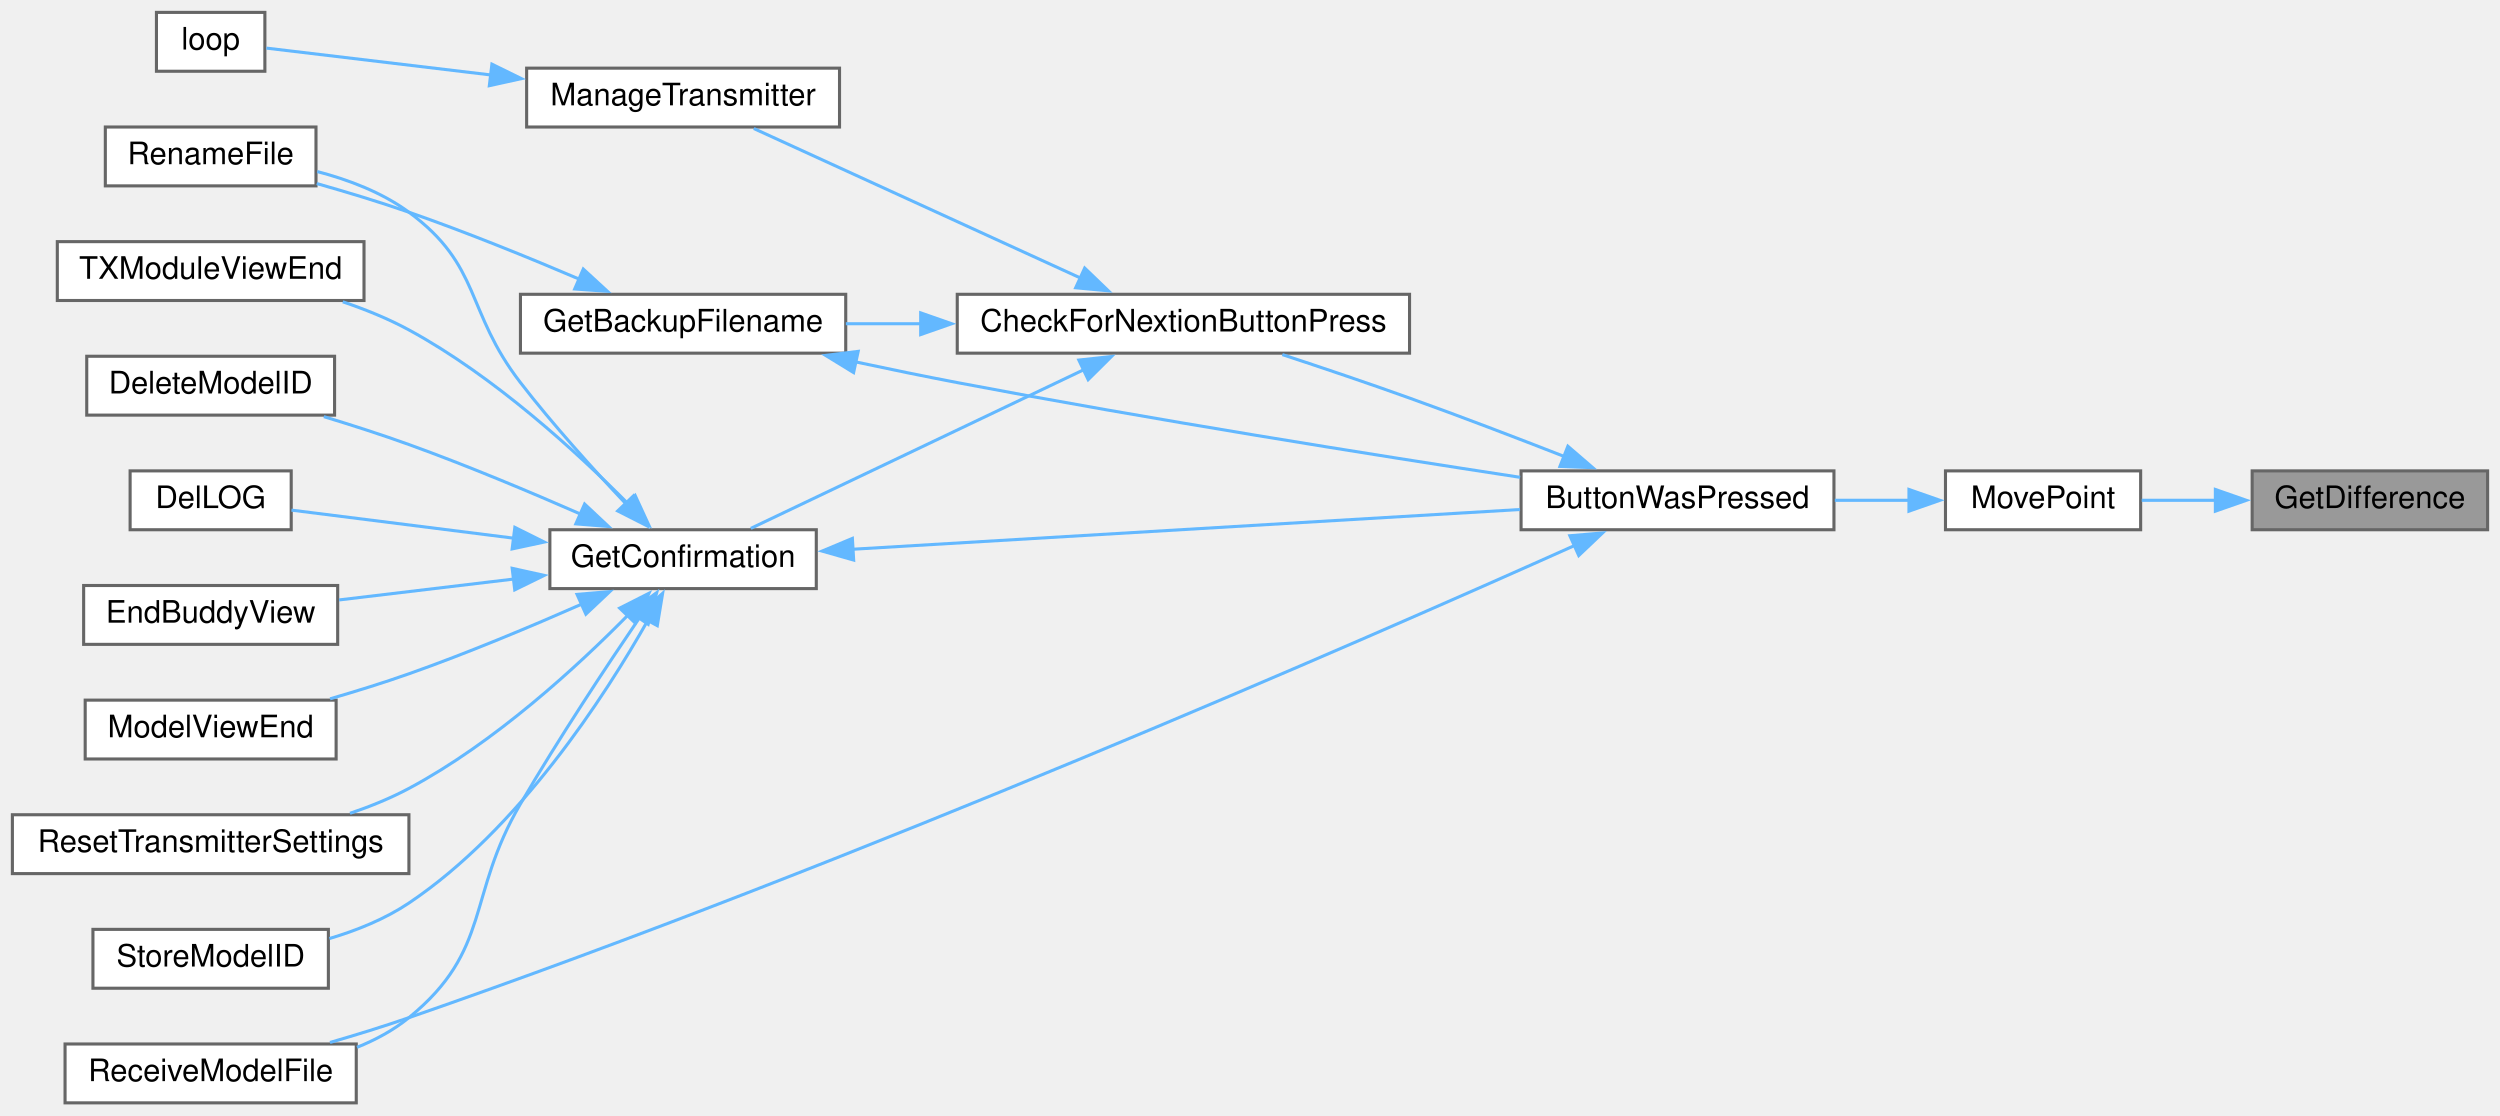
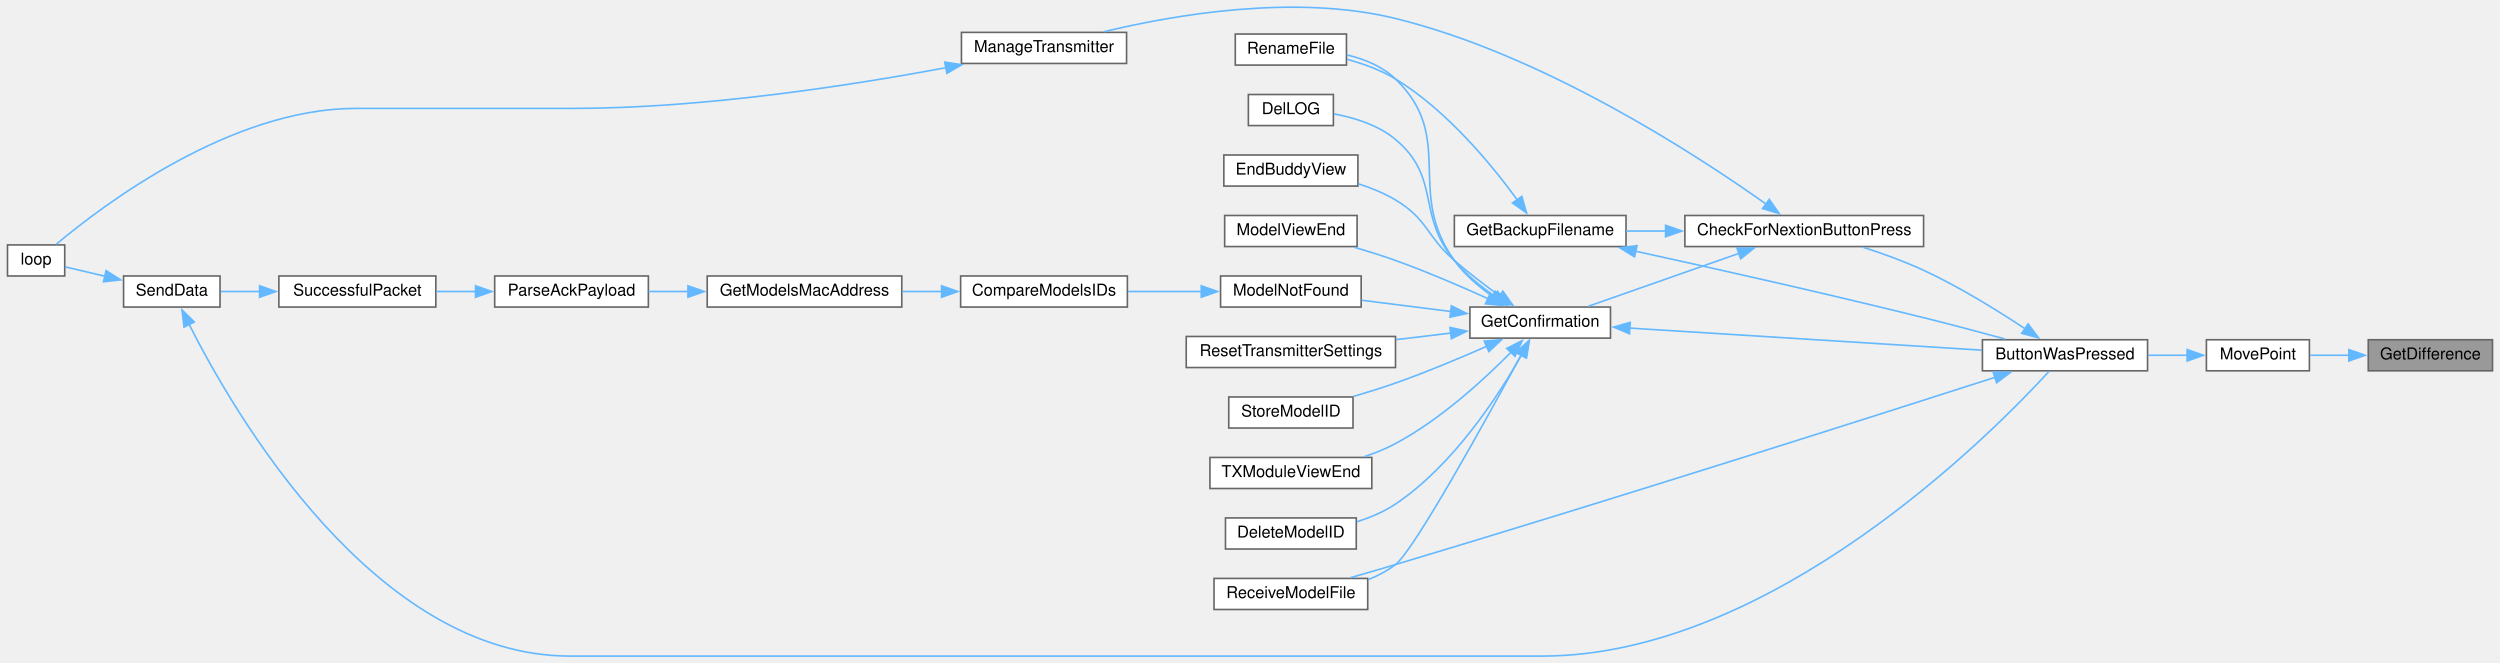
- <svg xmlns="http://www.w3.org/2000/svg" xmlns:xlink="http://www.w3.org/1999/xlink" width="807pt" height="360pt" viewBox="0.00 0.00 807.00 360.00">
-   <g id="graph0" class="graph" transform="scale(1 1) rotate(0) translate(4 356)">
+ <svg xmlns="http://www.w3.org/2000/svg" xmlns:xlink="http://www.w3.org/1999/xlink" width="1528pt" height="405pt" viewBox="0.00 0.00 1528.00 405.31">
+   <g id="graph0" class="graph" transform="scale(1 1) rotate(0) translate(4 401.31)">
    <g id="node1" class="node">
      <g id="a_node1">
        <a xlink:title=" ">
-           <polygon fill="#999999" stroke="#666666" points="799,-204 723,-204 723,-185 799,-185 799,-204" />
-           <text text-anchor="middle" x="761" y="-192" font-family="Helvetica,sans-Serif" font-size="10.00">GetDifference</text>
+           <polygon fill="#999999" stroke="#666666" points="1520,-193.5 1444,-193.5 1444,-174.5 1520,-174.5 1520,-193.5" />
+           <text text-anchor="middle" x="1482" y="-181.5" font-family="Helvetica,sans-Serif" font-size="10.00">GetDifference</text>
        </a>
      </g>
    </g>
    <g id="node2" class="node">
      <g id="a_node2">
        <a xlink:href="TransmitterCode_2src_2main_8cpp.html#aad727ec0b0f9f34487a535eaa4a83172" target="_top" xlink:title="moves point very close to where user hit screen">
-           <polygon fill="white" stroke="#666666" points="687,-204 624,-204 624,-185 687,-185 687,-204" />
-           <text text-anchor="middle" x="655.5" y="-192" font-family="Helvetica,sans-Serif" font-size="10.00">MovePoint</text>
+           <polygon fill="white" stroke="#666666" points="1408,-193.5 1345,-193.5 1345,-174.5 1408,-174.5 1408,-193.5" />
+           <text text-anchor="middle" x="1376.5" y="-181.5" font-family="Helvetica,sans-Serif" font-size="10.00">MovePoint</text>
        </a>
      </g>
    </g>
    <g id="edge1" class="edge">
-       <path fill="none" stroke="#63b8ff" d="M711.27,-194.5C703.12,-194.5 694.88,-194.5 687.34,-194.5" />
-       <polygon fill="#63b8ff" stroke="#63b8ff" points="711.12,-198 721.12,-194.5 711.12,-191 711.12,-198" />
+       <path fill="none" stroke="#63b8ff" d="M1432.27,-184C1424.12,-184 1415.88,-184 1408.34,-184" />
+       <polygon fill="#63b8ff" stroke="#63b8ff" points="1432.12,-187.5 1442.12,-184 1432.12,-180.5 1432.12,-187.5" />
    </g>
    <g id="node3" class="node">
      <g id="a_node3">
        <a xlink:href="TransmitterCode_2src_2main_8cpp.html#a804fdbdd5eab4c596bbe8a23eecbe4d5" target="_top" xlink:title=" ">
-           <polygon fill="white" stroke="#666666" points="588,-204 487,-204 487,-185 588,-185 588,-204" />
-           <text text-anchor="middle" x="537.5" y="-192" font-family="Helvetica,sans-Serif" font-size="10.00">ButtonWasPressed</text>
+           <polygon fill="white" stroke="#666666" points="1309,-193.5 1208,-193.5 1208,-174.5 1309,-174.5 1309,-193.5" />
+           <text text-anchor="middle" x="1258.5" y="-181.5" font-family="Helvetica,sans-Serif" font-size="10.00">ButtonWasPressed</text>
        </a>
      </g>
    </g>
    <g id="edge2" class="edge">
-       <path fill="none" stroke="#63b8ff" d="M612.28,-194.5C604.49,-194.5 596.28,-194.5 588.28,-194.5" />
-       <polygon fill="#63b8ff" stroke="#63b8ff" points="612.21,-198 622.21,-194.5 612.21,-191 612.21,-198" />
+       <path fill="none" stroke="#63b8ff" d="M1333.28,-184C1325.49,-184 1317.28,-184 1309.28,-184" />
+       <polygon fill="#63b8ff" stroke="#63b8ff" points="1333.21,-187.5 1343.21,-184 1333.21,-180.5 1333.21,-187.5" />
    </g>
    <g id="node4" class="node">
      <g id="a_node4">
        <a xlink:href="Utilities_8h.html#afb7c85cac4aa89fd998ed81c330374d2" target="_top" xlink:title=" ">
-           <polygon fill="white" stroke="#666666" points="451,-261 305,-261 305,-242 451,-242 451,-261" />
-           <text text-anchor="middle" x="378" y="-249" font-family="Helvetica,sans-Serif" font-size="10.00">CheckForNextionButtonPress</text>
+           <polygon fill="white" stroke="#666666" points="1172,-269.5 1026,-269.5 1026,-250.5 1172,-250.5 1172,-269.5" />
+           <text text-anchor="middle" x="1099" y="-257.5" font-family="Helvetica,sans-Serif" font-size="10.00">CheckForNextionButtonPress</text>
        </a>
      </g>
    </g>
    <g id="edge3" class="edge">
-       <path fill="none" stroke="#63b8ff" d="M500.96,-208.64C485.65,-214.62 467.51,-221.57 451,-227.5 437.61,-232.31 422.7,-237.34 409.94,-241.54" />
-       <polygon fill="#63b8ff" stroke="#63b8ff" points="502.11,-211.95 510.14,-205.04 499.55,-205.44 502.11,-211.95" />
-     </g>
-     <g id="node12" class="node">
-       <g id="a_node12">
+       <path fill="none" stroke="#63b8ff" d="M1234.02,-200.26C1217.28,-211.36 1193.93,-225.83 1172,-236 1160.28,-241.43 1146.99,-246.22 1135.04,-250.06" />
+       <polygon fill="#63b8ff" stroke="#63b8ff" points="1235.93,-203.19 1242.27,-194.7 1232.02,-197.39 1235.93,-203.19" />
+     </g>
+     <g id="node19" class="node">
+       <g id="a_node19">
        <a xlink:href="TransmitterCode_2src_2main_8cpp.html#ab7c9edf843c732d7fe296564f39bc0dc" target="_top" xlink:title="RECEIVE A MODEL FILE.">
-           <polygon fill="white" stroke="#666666" points="111,-19 17,-19 17,0 111,0 111,-19" />
-           <text text-anchor="middle" x="64" y="-7" font-family="Helvetica,sans-Serif" font-size="10.00">ReceiveModelFile</text>
-         </a>
-       </g>
-     </g>
-     <g id="edge20" class="edge">
-       <path fill="none" stroke="#63b8ff" d="M504.59,-180.05C436.38,-149.47 270.95,-76.97 128,-27.5 119.83,-24.67 110.96,-21.94 102.52,-19.49" />
-       <polygon fill="#63b8ff" stroke="#63b8ff" points="502.75,-183.06 513.3,-183.96 505.62,-176.67 502.75,-183.06" />
+           <polygon fill="white" stroke="#666666" points="832,-47.5 738,-47.5 738,-28.5 832,-28.5 832,-47.5" />
+           <text text-anchor="middle" x="785" y="-35.5" font-family="Helvetica,sans-Serif" font-size="10.00">ReceiveModelFile</text>
+         </a>
+       </g>
+     </g>
+     <g id="edge28" class="edge">
+       <path fill="none" stroke="#63b8ff" d="M1215.91,-170.58C1142.17,-146.89 983.59,-96.31 849,-56 840.06,-53.32 830.39,-50.52 821.37,-47.93" />
+       <polygon fill="#63b8ff" stroke="#63b8ff" points="1214.55,-173.82 1225.14,-173.55 1216.69,-167.16 1214.55,-173.82" />
    </g>
    <g id="node5" class="node">
      <g id="a_node5">
        <a xlink:href="TransmitterCode_2src_2main_8cpp.html#a641d6dab68ec7b2a8a32492aac55bc1c" target="_top" xlink:title=" ">
-           <polygon fill="white" stroke="#666666" points="269,-261 164,-261 164,-242 269,-242 269,-261" />
-           <text text-anchor="middle" x="216.5" y="-249" font-family="Helvetica,sans-Serif" font-size="10.00">GetBackupFilename</text>
+           <polygon fill="white" stroke="#666666" points="990,-269.5 885,-269.5 885,-250.5 990,-250.5 990,-269.5" />
+           <text text-anchor="middle" x="937.5" y="-257.5" font-family="Helvetica,sans-Serif" font-size="10.00">GetBackupFilename</text>
        </a>
      </g>
    </g>
    <g id="edge4" class="edge">
-       <path fill="none" stroke="#63b8ff" d="M293.4,-251.5C285.1,-251.5 276.86,-251.5 269.04,-251.5" />
-       <polygon fill="#63b8ff" stroke="#63b8ff" points="293.2,-255 303.2,-251.5 293.2,-248 293.2,-255" />
+       <path fill="none" stroke="#63b8ff" d="M1014.4,-260C1006.1,-260 997.86,-260 990.04,-260" />
+       <polygon fill="#63b8ff" stroke="#63b8ff" points="1014.2,-263.5 1024.2,-260 1014.2,-256.5 1014.2,-263.5" />
    </g>
    <g id="node7" class="node">
      <g id="a_node7">
        <a xlink:href="TransmitterCode_2src_2main_8cpp.html#a6506bf72e0dd9e9ce480156b47625bff" target="_top" xlink:title=" ">
-           <polygon fill="white" stroke="#666666" points="259.5,-185 173.5,-185 173.5,-166 259.5,-166 259.5,-185" />
-           <text text-anchor="middle" x="216.5" y="-173" font-family="Helvetica,sans-Serif" font-size="10.00">GetConfirmation</text>
+           <polygon fill="white" stroke="#666666" points="980.5,-213.5 894.5,-213.5 894.5,-194.5 980.5,-194.5 980.5,-213.5" />
+           <text text-anchor="middle" x="937.5" y="-201.5" font-family="Helvetica,sans-Serif" font-size="10.00">GetConfirmation</text>
        </a>
      </g>
    </g>
    <g id="edge7" class="edge">
-       <path fill="none" stroke="#63b8ff" d="M346.08,-236.77C314.34,-221.64 265.82,-198.53 238.36,-185.44" />
-       <polygon fill="#63b8ff" stroke="#63b8ff" points="344.25,-239.77 354.78,-240.91 347.26,-233.45 344.25,-239.77" />
-     </g>
-     <g id="node16" class="node">
-       <g id="a_node16">
+       <path fill="none" stroke="#63b8ff" d="M1059.06,-246.33C1030.57,-236.33 992.57,-222.98 966.9,-213.97" />
+       <polygon fill="#63b8ff" stroke="#63b8ff" points="1057.83,-249.61 1068.42,-249.62 1060.15,-243 1057.83,-249.61" />
+     </g>
+     <g id="node23" class="node">
+       <g id="a_node23">
        <a xlink:href="TransmitterCode_2src_2main_8cpp.html#a558ea014e230b7caa54ce5a37ad29b22" target="_top" xlink:title=" ">
-           <polygon fill="white" stroke="#666666" points="267,-334 166,-334 166,-315 267,-315 267,-334" />
-           <text text-anchor="middle" x="216.5" y="-322" font-family="Helvetica,sans-Serif" font-size="10.00">ManageTransmitter</text>
-         </a>
-       </g>
-     </g>
-     <g id="edge18" class="edge">
-       <path fill="none" stroke="#63b8ff" d="M344.76,-266.26C313.39,-280.61 266.58,-302.04 239.33,-314.51" />
-       <polygon fill="#63b8ff" stroke="#63b8ff" points="346.14,-269.47 353.78,-262.13 343.23,-263.11 346.14,-269.47" />
+           <polygon fill="white" stroke="#666666" points="684.5,-381.5 583.5,-381.5 583.5,-362.5 684.5,-362.5 684.5,-381.5" />
+           <text text-anchor="middle" x="634" y="-369.5" font-family="Helvetica,sans-Serif" font-size="10.00">ManageTransmitter</text>
+         </a>
+       </g>
+     </g>
+     <g id="edge26" class="edge">
+       <path fill="none" stroke="#63b8ff" d="M1075.64,-276.49C1033.77,-306.22 939.57,-367.78 849,-390 787.62,-405.06 713.71,-392.28 670.76,-381.93" />
+       <polygon fill="#63b8ff" stroke="#63b8ff" points="1077.6,-279.39 1083.67,-270.71 1073.51,-273.71 1077.6,-279.39" />
    </g>
    <g id="edge5" class="edge">
-       <path fill="none" stroke="#63b8ff" d="M272.13,-239.19C283,-236.86 294.35,-234.53 305,-232.5 367.41,-220.61 439.73,-209.1 486.7,-201.92" />
-       <polygon fill="#63b8ff" stroke="#63b8ff" points="271.54,-235.73 262.51,-241.27 273.02,-242.58 271.54,-235.73" />
+       <path fill="none" stroke="#63b8ff" d="M995.66,-247.69C1043.03,-237.33 1112.05,-221.86 1172,-207 1188.41,-202.93 1206.51,-198.11 1221.81,-193.94" />
+       <polygon fill="#63b8ff" stroke="#63b8ff" points="995.21,-244.2 986.18,-249.76 996.7,-251.04 995.21,-244.2" />
    </g>
    <g id="node6" class="node">
      <g id="a_node6">
        <a xlink:href="TransmitterCode_2src_2main_8cpp.html#a9d94366336f1e5fd43edb9c24bec5821" target="_top" xlink:title=" ">
-           <polygon fill="white" stroke="#666666" points="98,-315 30,-315 30,-296 98,-296 98,-315" />
-           <text text-anchor="middle" x="64" y="-303" font-family="Helvetica,sans-Serif" font-size="10.00">RenameFile</text>
+           <polygon fill="white" stroke="#666666" points="819,-380.5 751,-380.5 751,-361.5 819,-361.5 819,-380.5" />
+           <text text-anchor="middle" x="785" y="-368.5" font-family="Helvetica,sans-Serif" font-size="10.00">RenameFile</text>
        </a>
      </g>
    </g>
    <g id="edge6" class="edge">
-       <path fill="none" stroke="#63b8ff" d="M183.32,-265.75C166.93,-272.75 146.58,-281.04 128,-287.5 118.44,-290.82 107.91,-294.01 98.24,-296.75" />
-       <polygon fill="#63b8ff" stroke="#63b8ff" points="184.28,-269.15 192.08,-261.97 181.51,-262.72 184.28,-269.15" />
+       <path fill="none" stroke="#63b8ff" d="M923.51,-279.03C908.13,-300.15 880.57,-333.77 849,-353 840.06,-358.44 829.41,-362.3 819.43,-365.01" />
+       <polygon fill="#63b8ff" stroke="#63b8ff" points="926.26,-281.21 929.18,-271.02 920.55,-277.16 926.26,-281.21" />
    </g>
    <g id="edge8" class="edge">
-       <path fill="none" stroke="#63b8ff" d="M271.01,-178.69C331.16,-182.27 428.05,-188.04 486.66,-191.53" />
-       <polygon fill="#63b8ff" stroke="#63b8ff" points="271.56,-175.21 261.37,-178.11 271.15,-182.2 271.56,-175.21" />
-     </g>
-     <g id="edge14" class="edge">
-       <path fill="none" stroke="#63b8ff" d="M197.98,-193.44C187.64,-204.36 174.57,-218.81 164,-232.5 146.15,-255.63 151.52,-270.18 128,-287.5 119.39,-293.84 108.61,-297.95 98.41,-300.62" />
-       <polygon fill="#63b8ff" stroke="#63b8ff" points="200.45,-195.91 204.85,-186.27 195.4,-191.07 200.45,-195.91" />
+       <path fill="none" stroke="#63b8ff" d="M992.01,-200.64C1052.16,-196.87 1149.05,-190.8 1207.66,-187.12" />
+       <polygon fill="#63b8ff" stroke="#63b8ff" points="992.13,-197.13 982.37,-201.25 992.57,-204.12 992.13,-197.13" />
+     </g>
+     <g id="edge22" class="edge">
+       <path fill="none" stroke="#63b8ff" d="M908.11,-220.18C899.7,-226.13 891.12,-233.51 885,-242 854.68,-284.08 886.31,-316.98 849,-353 840.98,-360.74 829.87,-365.19 819.21,-367.74" />
+       <polygon fill="#63b8ff" stroke="#63b8ff" points="910.02,-223.11 916.47,-214.71 906.19,-217.26 910.02,-223.11" />
    </g>
    <g id="node8" class="node">
      <g id="a_node8">
        <a xlink:href="TransmitterCode_2src_2main_8cpp.html#ac45477c637c975e13189e2988c8813b3" target="_top" xlink:title=" ">
-           <polygon fill="white" stroke="#666666" points="104,-241 24,-241 24,-222 104,-222 104,-241" />
-           <text text-anchor="middle" x="64" y="-229" font-family="Helvetica,sans-Serif" font-size="10.00">DeleteModelID</text>
+           <polygon fill="white" stroke="#666666" points="825,-84.5 745,-84.5 745,-65.5 825,-65.5 825,-84.5" />
+           <text text-anchor="middle" x="785" y="-72.5" font-family="Helvetica,sans-Serif" font-size="10.00">DeleteModelID</text>
        </a>
      </g>
    </g>
    <g id="edge9" class="edge">
-       <path fill="none" stroke="#63b8ff" d="M183.66,-189.94C167.2,-197.15 146.71,-205.75 128,-212.5 119.19,-215.68 109.56,-218.77 100.54,-221.51" />
-       <polygon fill="#63b8ff" stroke="#63b8ff" points="184.71,-193.3 192.44,-186.05 181.88,-186.9 184.71,-193.3" />
+       <path fill="none" stroke="#63b8ff" d="M926.29,-184.54C912.21,-159.62 884.5,-116.81 849,-93 841.91,-88.25 833.57,-84.74 825.32,-82.14" />
+       <polygon fill="#63b8ff" stroke="#63b8ff" points="923.03,-185.89 930.9,-192.99 929.17,-182.53 923.03,-185.89" />
    </g>
    <g id="node9" class="node">
      <g id="a_node9">
        <a xlink:href="TransmitterCode_2src_2main_8cpp.html#a53d438145d004c3b053f245f494f4284" target="_top" xlink:title=" ">
-           <polygon fill="white" stroke="#666666" points="90,-204 38,-204 38,-185 90,-185 90,-204" />
-           <text text-anchor="middle" x="64" y="-192" font-family="Helvetica,sans-Serif" font-size="10.00">DelLOG</text>
+           <polygon fill="white" stroke="#666666" points="811,-343.5 759,-343.5 759,-324.5 811,-324.5 811,-343.5" />
+           <text text-anchor="middle" x="785" y="-331.5" font-family="Helvetica,sans-Serif" font-size="10.00">DelLOG</text>
        </a>
      </g>
    </g>
    <g id="edge10" class="edge">
-       <path fill="none" stroke="#63b8ff" d="M161.85,-182.27C137.39,-185.36 109.6,-188.87 90.08,-191.33" />
-       <polygon fill="#63b8ff" stroke="#63b8ff" points="162.19,-185.76 171.68,-181.03 161.32,-178.81 162.19,-185.76" />
+       <path fill="none" stroke="#63b8ff" d="M909.65,-220.11C901.02,-226.2 891.92,-233.68 885,-242 861.61,-270.12 877.02,-292.49 849,-316 838.46,-324.85 823.81,-329.35 811.29,-331.64" />
+       <polygon fill="#63b8ff" stroke="#63b8ff" points="911.4,-223.15 917.79,-214.7 907.52,-217.32 911.4,-223.15" />
    </g>
    <g id="node10" class="node">
      <g id="a_node10">
        <a xlink:href="TransmitterCode_2src_2main_8cpp.html#a16c65917a148c7f6c17babf11e977b69" target="_top" xlink:title=" ">
-           <polygon fill="white" stroke="#666666" points="105,-167 23,-167 23,-148 105,-148 105,-167" />
-           <text text-anchor="middle" x="64" y="-155" font-family="Helvetica,sans-Serif" font-size="10.00">EndBuddyView</text>
+           <polygon fill="white" stroke="#666666" points="826,-306.5 744,-306.5 744,-287.5 826,-287.5 826,-306.5" />
+           <text text-anchor="middle" x="785" y="-294.5" font-family="Helvetica,sans-Serif" font-size="10.00">EndBuddyView</text>
        </a>
      </g>
    </g>
    <g id="edge11" class="edge">
-       <path fill="none" stroke="#63b8ff" d="M161.9,-169.09C143.31,-166.87 122.8,-164.41 105.45,-162.34" />
-       <polygon fill="#63b8ff" stroke="#63b8ff" points="161.33,-172.55 171.67,-170.26 162.16,-165.6 161.33,-172.55" />
+       <path fill="none" stroke="#63b8ff" d="M912.87,-220.19C903.89,-226.67 893.73,-234.38 885,-242 867.71,-257.08 868.69,-267.23 849,-279 842.07,-283.14 834.13,-286.37 826.29,-288.88" />
+       <polygon fill="#63b8ff" stroke="#63b8ff" points="914.65,-223.23 920.79,-214.6 910.61,-217.51 914.65,-223.23" />
    </g>
    <g id="node11" class="node">
      <g id="a_node11">
+         <a xlink:href="ModelMatch_8h.html#a299450b38ee67b7181809914167aff89" target="_top" xlink:title=" ">
+           <polygon fill="white" stroke="#666666" points="828,-232.5 742,-232.5 742,-213.5 828,-213.5 828,-232.5" />
+           <text text-anchor="middle" x="785" y="-220.5" font-family="Helvetica,sans-Serif" font-size="10.00">ModelNotFound</text>
+         </a>
+       </g>
+     </g>
+     <g id="edge12" class="edge">
+       <path fill="none" stroke="#63b8ff" d="M882.98,-210.76C865.01,-213.03 845.24,-215.52 828.27,-217.66" />
+       <polygon fill="#63b8ff" stroke="#63b8ff" points="883.19,-214.26 892.68,-209.53 882.32,-207.31 883.19,-214.26" />
+     </g>
+     <g id="node18" class="node">
+       <g id="a_node18">
        <a xlink:href="TransmitterCode_2src_2main_8cpp.html#ae9f91b9da28f2e1e2fb126961f03c31c" target="_top" xlink:title=" ">
-           <polygon fill="white" stroke="#666666" points="104.5,-130 23.5,-130 23.5,-111 104.5,-111 104.5,-130" />
-           <text text-anchor="middle" x="64" y="-118" font-family="Helvetica,sans-Serif" font-size="10.00">ModelViewEnd</text>
-         </a>
-       </g>
-     </g>
-     <g id="edge12" class="edge">
-       <path fill="none" stroke="#63b8ff" d="M184.03,-161.1C167.54,-153.83 146.88,-145.16 128,-138.5 119.85,-135.62 110.98,-132.87 102.55,-130.42" />
-       <polygon fill="#63b8ff" stroke="#63b8ff" points="182.27,-164.14 192.83,-165.02 185.12,-157.75 182.27,-164.14" />
+           <polygon fill="white" stroke="#666666" points="825.5,-269.5 744.5,-269.5 744.5,-250.5 825.5,-250.5 825.5,-269.5" />
+           <text text-anchor="middle" x="785" y="-257.5" font-family="Helvetica,sans-Serif" font-size="10.00">ModelViewEnd</text>
+         </a>
+       </g>
+     </g>
+     <g id="edge20" class="edge">
+       <path fill="none" stroke="#63b8ff" d="M905.74,-218.54C889.14,-226.08 868.18,-235.13 849,-242 840.97,-244.88 832.24,-247.61 823.9,-250.04" />
+       <polygon fill="#63b8ff" stroke="#63b8ff" points="906.95,-221.83 914.57,-214.47 904.02,-215.48 906.95,-221.83" />
+     </g>
+     <g id="edge21" class="edge">
+       <path fill="none" stroke="#63b8ff" d="M925.85,-184.18C905.15,-145.92 860.5,-64.88 849,-56 844.05,-52.18 838.32,-49.16 832.37,-46.79" />
+       <polygon fill="#63b8ff" stroke="#63b8ff" points="922.68,-185.67 930.51,-192.81 928.84,-182.35 922.68,-185.67" />
+     </g>
+     <g id="node20" class="node">
+       <g id="a_node20">
+         <a xlink:href="TransmitterCode_2src_2main_8cpp.html#a5c7f22bae35d5d6df9d54fe79dbb8401" target="_top" xlink:title=" ">
+           <polygon fill="white" stroke="#666666" points="849,-195.5 721,-195.5 721,-176.5 849,-176.5 849,-195.5" />
+           <text text-anchor="middle" x="785" y="-183.5" font-family="Helvetica,sans-Serif" font-size="10.00">ResetTransmitterSettings</text>
+         </a>
+       </g>
+     </g>
+     <g id="edge23" class="edge">
+       <path fill="none" stroke="#63b8ff" d="M883.09,-197.61C872.17,-196.31 860.59,-194.92 849.36,-193.58" />
+       <polygon fill="#63b8ff" stroke="#63b8ff" points="882.33,-201.05 892.67,-198.76 883.16,-194.1 882.33,-201.05" />
+     </g>
+     <g id="node21" class="node">
+       <g id="a_node21">
+         <a xlink:href="TransmitterCode_2src_2main_8cpp.html#a3838aa0b33bb22d3b9934da05d2716d8" target="_top" xlink:title=" ">
+           <polygon fill="white" stroke="#666666" points="823,-158.5 747,-158.5 747,-139.5 823,-139.5 823,-158.5" />
+           <text text-anchor="middle" x="785" y="-146.5" font-family="Helvetica,sans-Serif" font-size="10.00">StoreModelID</text>
+         </a>
+       </g>
+     </g>
+     <g id="edge24" class="edge">
+       <path fill="none" stroke="#63b8ff" d="M905.03,-189.6C888.54,-182.33 867.88,-173.66 849,-167 840.74,-164.09 831.75,-161.3 823.22,-158.82" />
+       <polygon fill="#63b8ff" stroke="#63b8ff" points="903.27,-192.64 913.83,-193.52 906.12,-186.25 903.27,-192.64" />
+     </g>
+     <g id="node22" class="node">
+       <g id="a_node22">
+         <a xlink:href="TransmitterCode_2src_2main_8cpp.html#a3c55ef7c23759a89a86f6519569c4f7a" target="_top" xlink:title=" ">
+           <polygon fill="white" stroke="#666666" points="834.5,-121.5 735.5,-121.5 735.5,-102.5 834.5,-102.5 834.5,-121.5" />
+           <text text-anchor="middle" x="785" y="-109.5" font-family="Helvetica,sans-Serif" font-size="10.00">TXModuleViewEnd</text>
+         </a>
+       </g>
+     </g>
+     <g id="edge25" class="edge">
+       <path fill="none" stroke="#63b8ff" d="M919.9,-186.13C903.41,-169.37 876.65,-144.75 849,-130 843.08,-126.84 836.54,-124.18 829.98,-121.96" />
+       <polygon fill="#63b8ff" stroke="#63b8ff" points="917.03,-188.2 926.49,-192.99 922.08,-183.35 917.03,-188.2" />
+     </g>
+     <g id="node12" class="node">
+       <g id="a_node12">
+         <a xlink:href="ModelMatch_8h.html#af8fe429ceb65bf9d257a2a0f1c63eccb" target="_top" xlink:title=" ">
+           <polygon fill="white" stroke="#666666" points="685,-232.5 583,-232.5 583,-213.5 685,-213.5 685,-232.5" />
+           <text text-anchor="middle" x="634" y="-220.5" font-family="Helvetica,sans-Serif" font-size="10.00">CompareModelsIDs</text>
+         </a>
+       </g>
    </g>
    <g id="edge13" class="edge">
-       <path fill="none" stroke="#63b8ff" d="M202.55,-156.76C191.8,-140.96 176.34,-117.6 164,-96.5 146.53,-66.64 154.81,-49.36 128,-27.5 123.06,-23.47 117.27,-20.35 111.24,-17.92" />
-       <polygon fill="#63b8ff" stroke="#63b8ff" points="199.46,-158.44 207.99,-164.71 205.23,-154.48 199.46,-158.44" />
+       <path fill="none" stroke="#63b8ff" d="M730.25,-223C715.6,-223 699.78,-223 685.33,-223" />
+       <polygon fill="#63b8ff" stroke="#63b8ff" points="730.19,-226.5 740.19,-223 730.19,-219.5 730.19,-226.5" />
    </g>
    <g id="node13" class="node">
      <g id="a_node13">
-         <a xlink:href="TransmitterCode_2src_2main_8cpp.html#a5c7f22bae35d5d6df9d54fe79dbb8401" target="_top" xlink:title=" ">
-           <polygon fill="white" stroke="#666666" points="128,-93 0,-93 0,-74 128,-74 128,-93" />
-           <text text-anchor="middle" x="64" y="-81" font-family="Helvetica,sans-Serif" font-size="10.00">ResetTransmitterSettings</text>
-         </a>
-       </g>
-     </g>
-     <g id="edge15" class="edge">
-       <path fill="none" stroke="#63b8ff" d="M198.9,-157.63C182.41,-140.87 155.65,-116.25 128,-101.5 122.08,-98.34 115.54,-95.68 108.98,-93.46" />
-       <polygon fill="#63b8ff" stroke="#63b8ff" points="196.03,-159.7 205.49,-164.49 201.08,-154.85 196.03,-159.7" />
+         <a xlink:href="ModelMatch_8h.html#a494cb4acb30856d1f53f08df1b80c41b" target="_top" xlink:title=" ">
+           <polygon fill="white" stroke="#666666" points="547,-232.5 428,-232.5 428,-213.5 547,-213.5 547,-232.5" />
+           <text text-anchor="middle" x="487.5" y="-220.5" font-family="Helvetica,sans-Serif" font-size="10.00">GetModelsMacAddress</text>
+         </a>
+       </g>
+     </g>
+     <g id="edge14" class="edge">
+       <path fill="none" stroke="#63b8ff" d="M571.42,-223C563.48,-223 555.37,-223 547.49,-223" />
+       <polygon fill="#63b8ff" stroke="#63b8ff" points="571.35,-226.5 581.35,-223 571.35,-219.5 571.35,-226.5" />
    </g>
    <g id="node14" class="node">
      <g id="a_node14">
-         <a xlink:href="TransmitterCode_2src_2main_8cpp.html#a3838aa0b33bb22d3b9934da05d2716d8" target="_top" xlink:title=" ">
-           <polygon fill="white" stroke="#666666" points="102,-56 26,-56 26,-37 102,-37 102,-56" />
-           <text text-anchor="middle" x="64" y="-44" font-family="Helvetica,sans-Serif" font-size="10.00">StoreModelID</text>
-         </a>
-       </g>
-     </g>
-     <g id="edge16" class="edge">
-       <path fill="none" stroke="#63b8ff" d="M205.29,-156.04C191.21,-131.12 163.5,-88.31 128,-64.5 120.35,-59.37 111.23,-55.68 102.34,-53.04" />
-       <polygon fill="#63b8ff" stroke="#63b8ff" points="202.03,-157.39 209.9,-164.49 208.17,-154.03 202.03,-157.39" />
+         <a xlink:href="TransmitterCode_2src_2main_8cpp.html#a694f4f5a0147f4dc29b0bc1a8951547d" target="_top" xlink:title=" ">
+           <polygon fill="white" stroke="#666666" points="392,-232.5 298,-232.5 298,-213.5 392,-213.5 392,-232.5" />
+           <text text-anchor="middle" x="345" y="-220.5" font-family="Helvetica,sans-Serif" font-size="10.00">ParseAckPayload</text>
+         </a>
+       </g>
+     </g>
+     <g id="edge15" class="edge">
+       <path fill="none" stroke="#63b8ff" d="M416.22,-223C408.05,-223 399.87,-223 392.14,-223" />
+       <polygon fill="#63b8ff" stroke="#63b8ff" points="416.22,-226.5 426.22,-223 416.22,-219.5 416.22,-226.5" />
    </g>
    <g id="node15" class="node">
      <g id="a_node15">
-         <a xlink:href="TransmitterCode_2src_2main_8cpp.html#a3c55ef7c23759a89a86f6519569c4f7a" target="_top" xlink:title=" ">
-           <polygon fill="white" stroke="#666666" points="113.5,-278 14.5,-278 14.5,-259 113.5,-259 113.5,-278" />
-           <text text-anchor="middle" x="64" y="-266" font-family="Helvetica,sans-Serif" font-size="10.00">TXModuleViewEnd</text>
+         <a xlink:href="transceiver_8h.html#a1c11bb6771548de7d96723045b922620" target="_top" xlink:title=" ">
+           <polygon fill="white" stroke="#666666" points="262,-232.5 166,-232.5 166,-213.5 262,-213.5 262,-232.5" />
+           <text text-anchor="middle" x="214" y="-220.5" font-family="Helvetica,sans-Serif" font-size="10.00">SuccessfulPacket</text>
+         </a>
+       </g>
+     </g>
+     <g id="edge16" class="edge">
+       <path fill="none" stroke="#63b8ff" d="M286.47,-223C278.35,-223 270.08,-223 262.19,-223" />
+       <polygon fill="#63b8ff" stroke="#63b8ff" points="286.28,-226.5 296.28,-223 286.28,-219.5 286.28,-226.5" />
+     </g>
+     <g id="node16" class="node">
+       <g id="a_node16">
+         <a xlink:href="transceiver_8h.html#a049bfb836e7aa4a3a48a1a4bd225fafc" target="_top" xlink:title=" ">
+           <polygon fill="white" stroke="#666666" points="130,-232.5 71,-232.5 71,-213.5 130,-213.5 130,-232.5" />
+           <text text-anchor="middle" x="100.5" y="-220.5" font-family="Helvetica,sans-Serif" font-size="10.00">SendData</text>
        </a>
      </g>
    </g>
    <g id="edge17" class="edge">
-       <path fill="none" stroke="#63b8ff" d="M198.85,-193.28C182.32,-209.97 155.54,-234.54 128,-249.5 121.37,-253.1 113.98,-256.1 106.65,-258.58" />
-       <polygon fill="#63b8ff" stroke="#63b8ff" points="201.02,-196.08 205.45,-186.45 195.99,-191.21 201.02,-196.08" />
+       <path fill="none" stroke="#63b8ff" d="M154.39,-223C146.07,-223 137.83,-223 130.43,-223" />
+       <polygon fill="#63b8ff" stroke="#63b8ff" points="154.2,-226.5 164.2,-223 154.2,-219.5 154.2,-226.5" />
+     </g>
+     <g id="edge18" class="edge">
+       <path fill="none" stroke="#63b8ff" d="M111.07,-202.94C138.76,-148.15 224.66,0 344,0 938.5,0 938.5,0 938.5,0 1079.16,0 1213.65,-135.89 1248.69,-174.11" />
+       <polygon fill="#63b8ff" stroke="#63b8ff" points="108,-201.25 106.72,-211.77 114.28,-204.35 108,-201.25" />
    </g>
    <g id="node17" class="node">
      <g id="a_node17">
        <a xlink:href="TransmitterCode_2src_2main_8cpp.html#ad3cb30894c94eb016e98bdcaa899ac86" target="_top" xlink:title=" ">
-           <polygon fill="white" stroke="#666666" points="81.5,-352 46.5,-352 46.5,-333 81.5,-333 81.5,-352" />
-           <text text-anchor="middle" x="64" y="-340" font-family="Helvetica,sans-Serif" font-size="10.00">loop</text>
+           <polygon fill="white" stroke="#666666" points="35,-251.5 0,-251.5 0,-232.5 35,-232.5 35,-251.5" />
+           <text text-anchor="middle" x="17.5" y="-239.5" font-family="Helvetica,sans-Serif" font-size="10.00">loop</text>
        </a>
      </g>
    </g>
    <g id="edge19" class="edge">
-       <path fill="none" stroke="#63b8ff" d="M154.72,-331.77C128.42,-334.91 99.68,-338.35 81.99,-340.47" />
-       <polygon fill="#63b8ff" stroke="#63b8ff" points="154.79,-335.29 164.3,-330.62 153.96,-328.34 154.79,-335.29" />
+       <path fill="none" stroke="#63b8ff" d="M59.63,-232.35C51.08,-234.36 42.5,-236.37 35.4,-238.04" />
+       <polygon fill="#63b8ff" stroke="#63b8ff" points="60.3,-235.79 69.24,-230.1 58.71,-228.97 60.3,-235.79" />
+     </g>
+     <g id="edge27" class="edge">
+       <path fill="none" stroke="#63b8ff" d="M574.15,-359.93C516.33,-349.13 425.48,-335 346,-335 346,-335 346,-335 213,-335 136.65,-335 58.47,-275.94 29.86,-251.95" />
+       <polygon fill="#63b8ff" stroke="#63b8ff" points="573.29,-363.33 583.77,-361.75 574.6,-356.45 573.29,-363.33" />
    </g>
  </g>
</svg>
